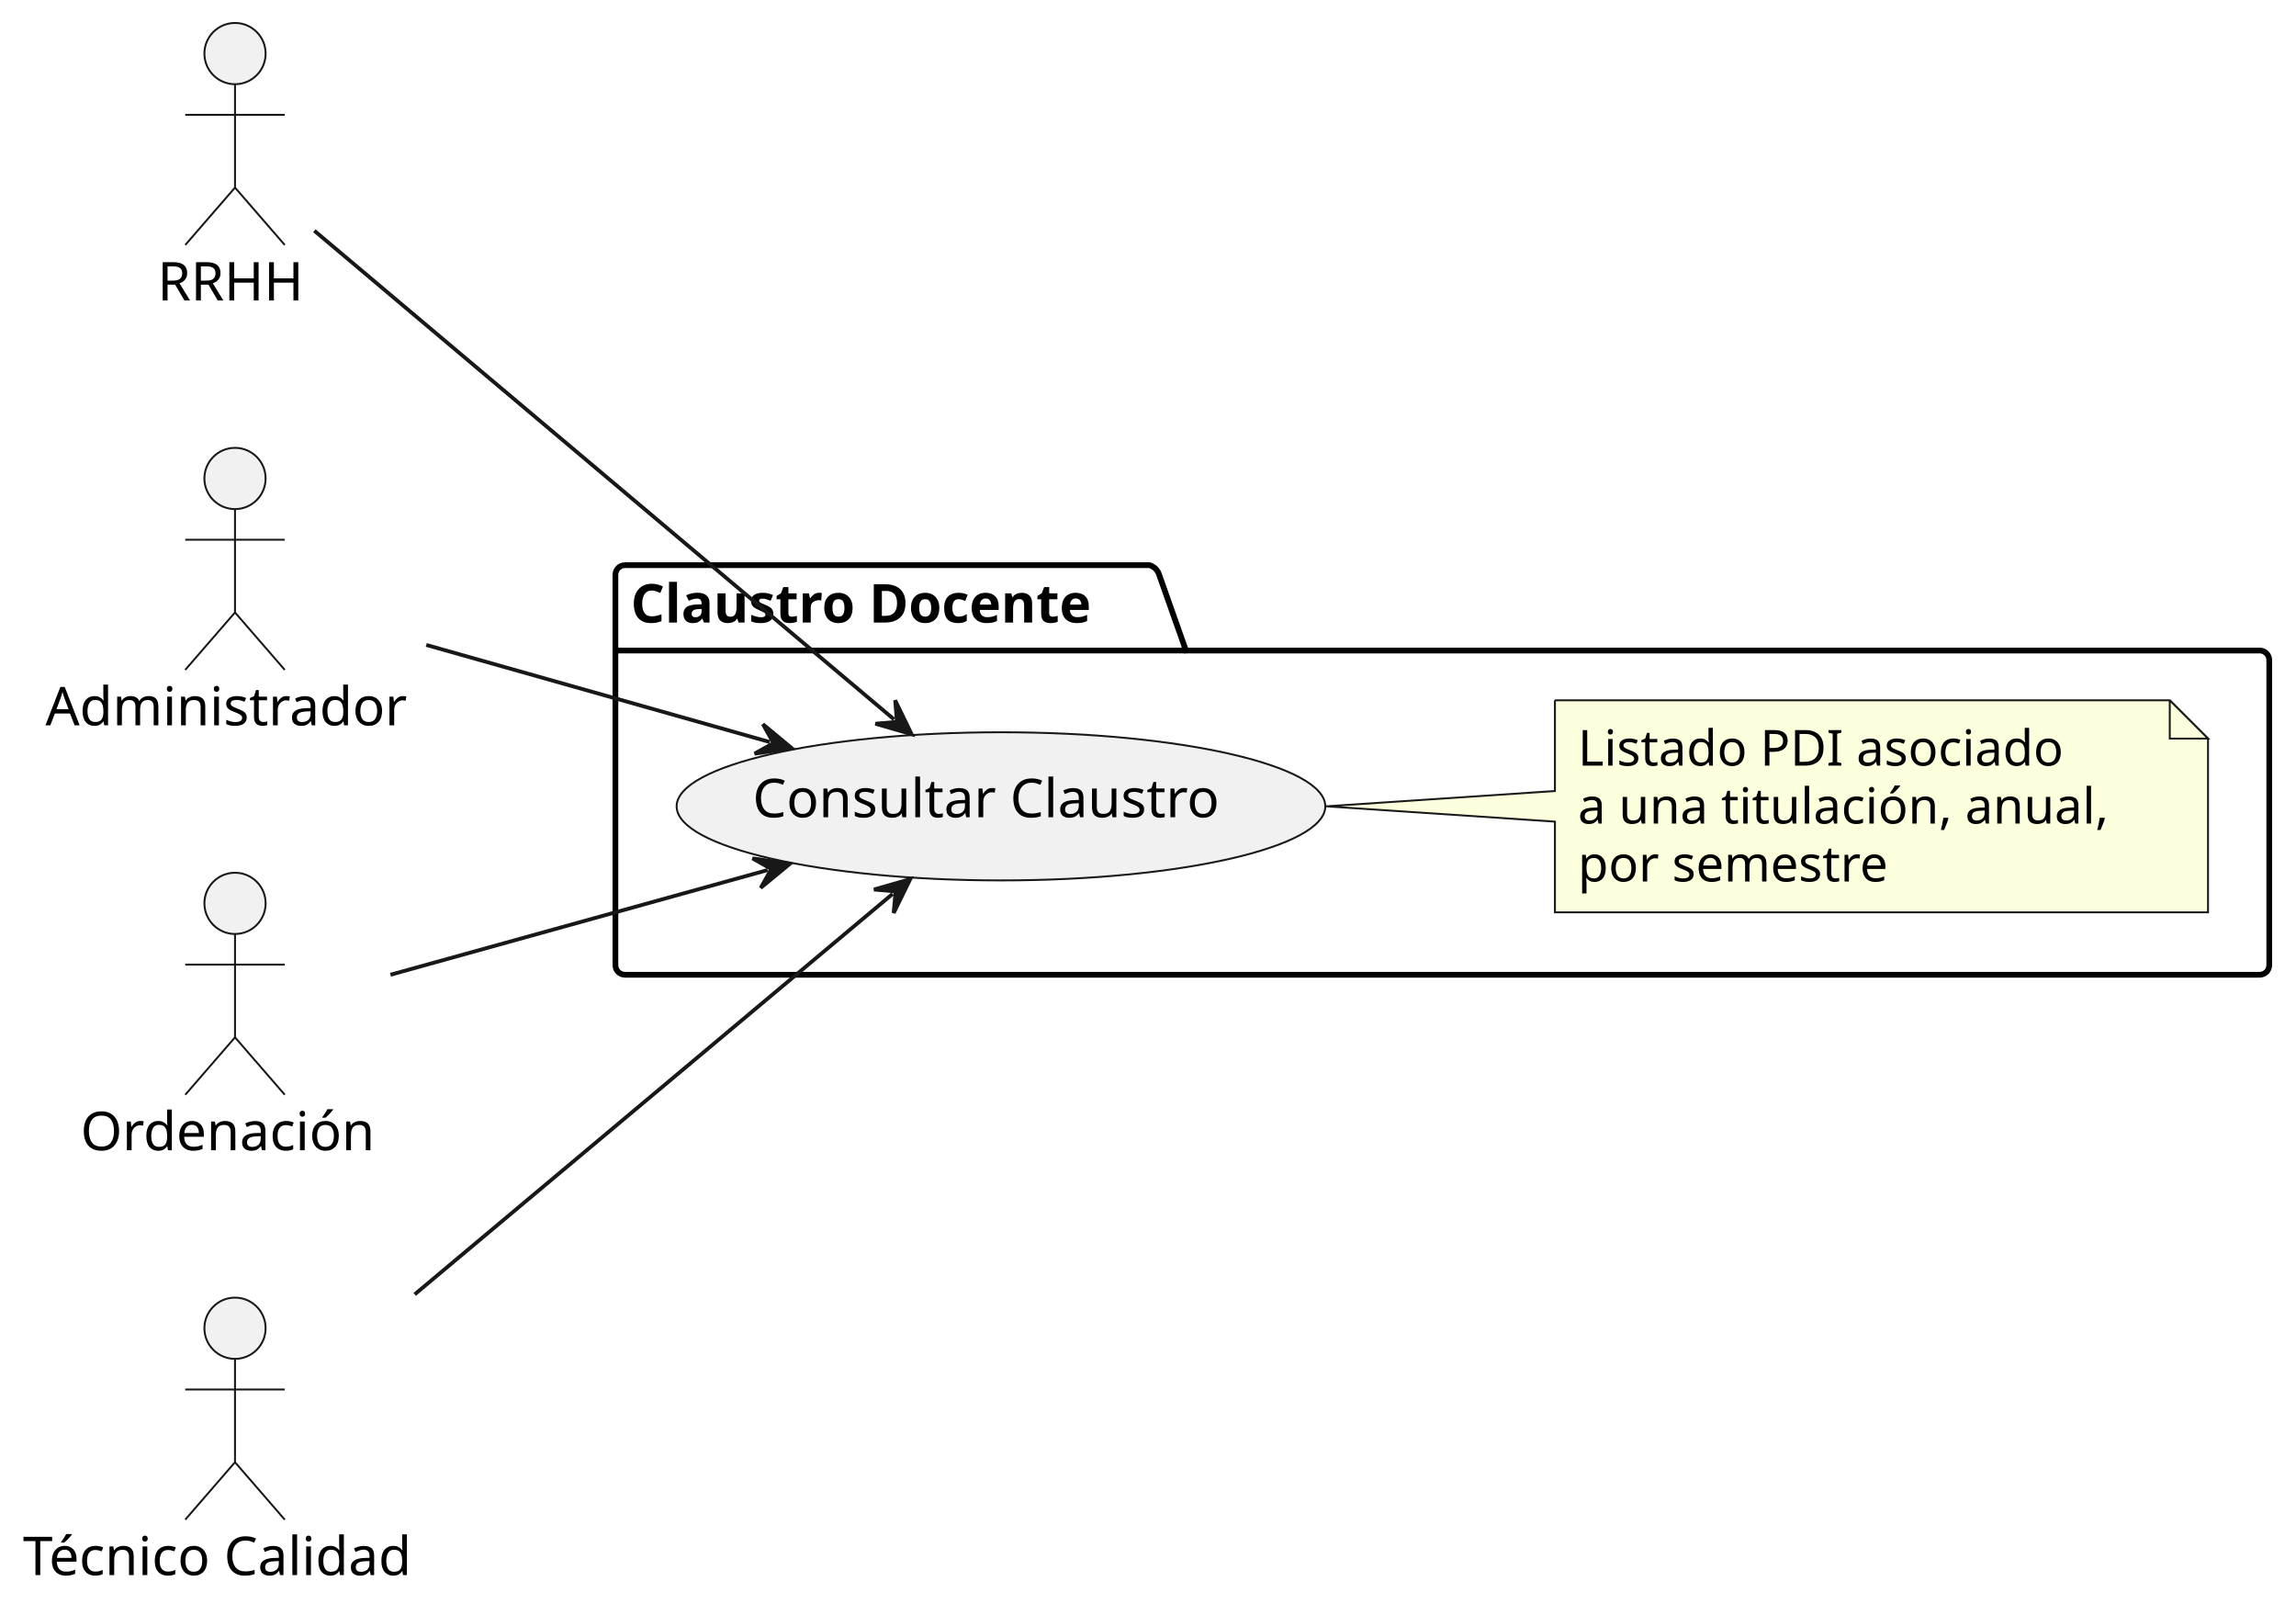
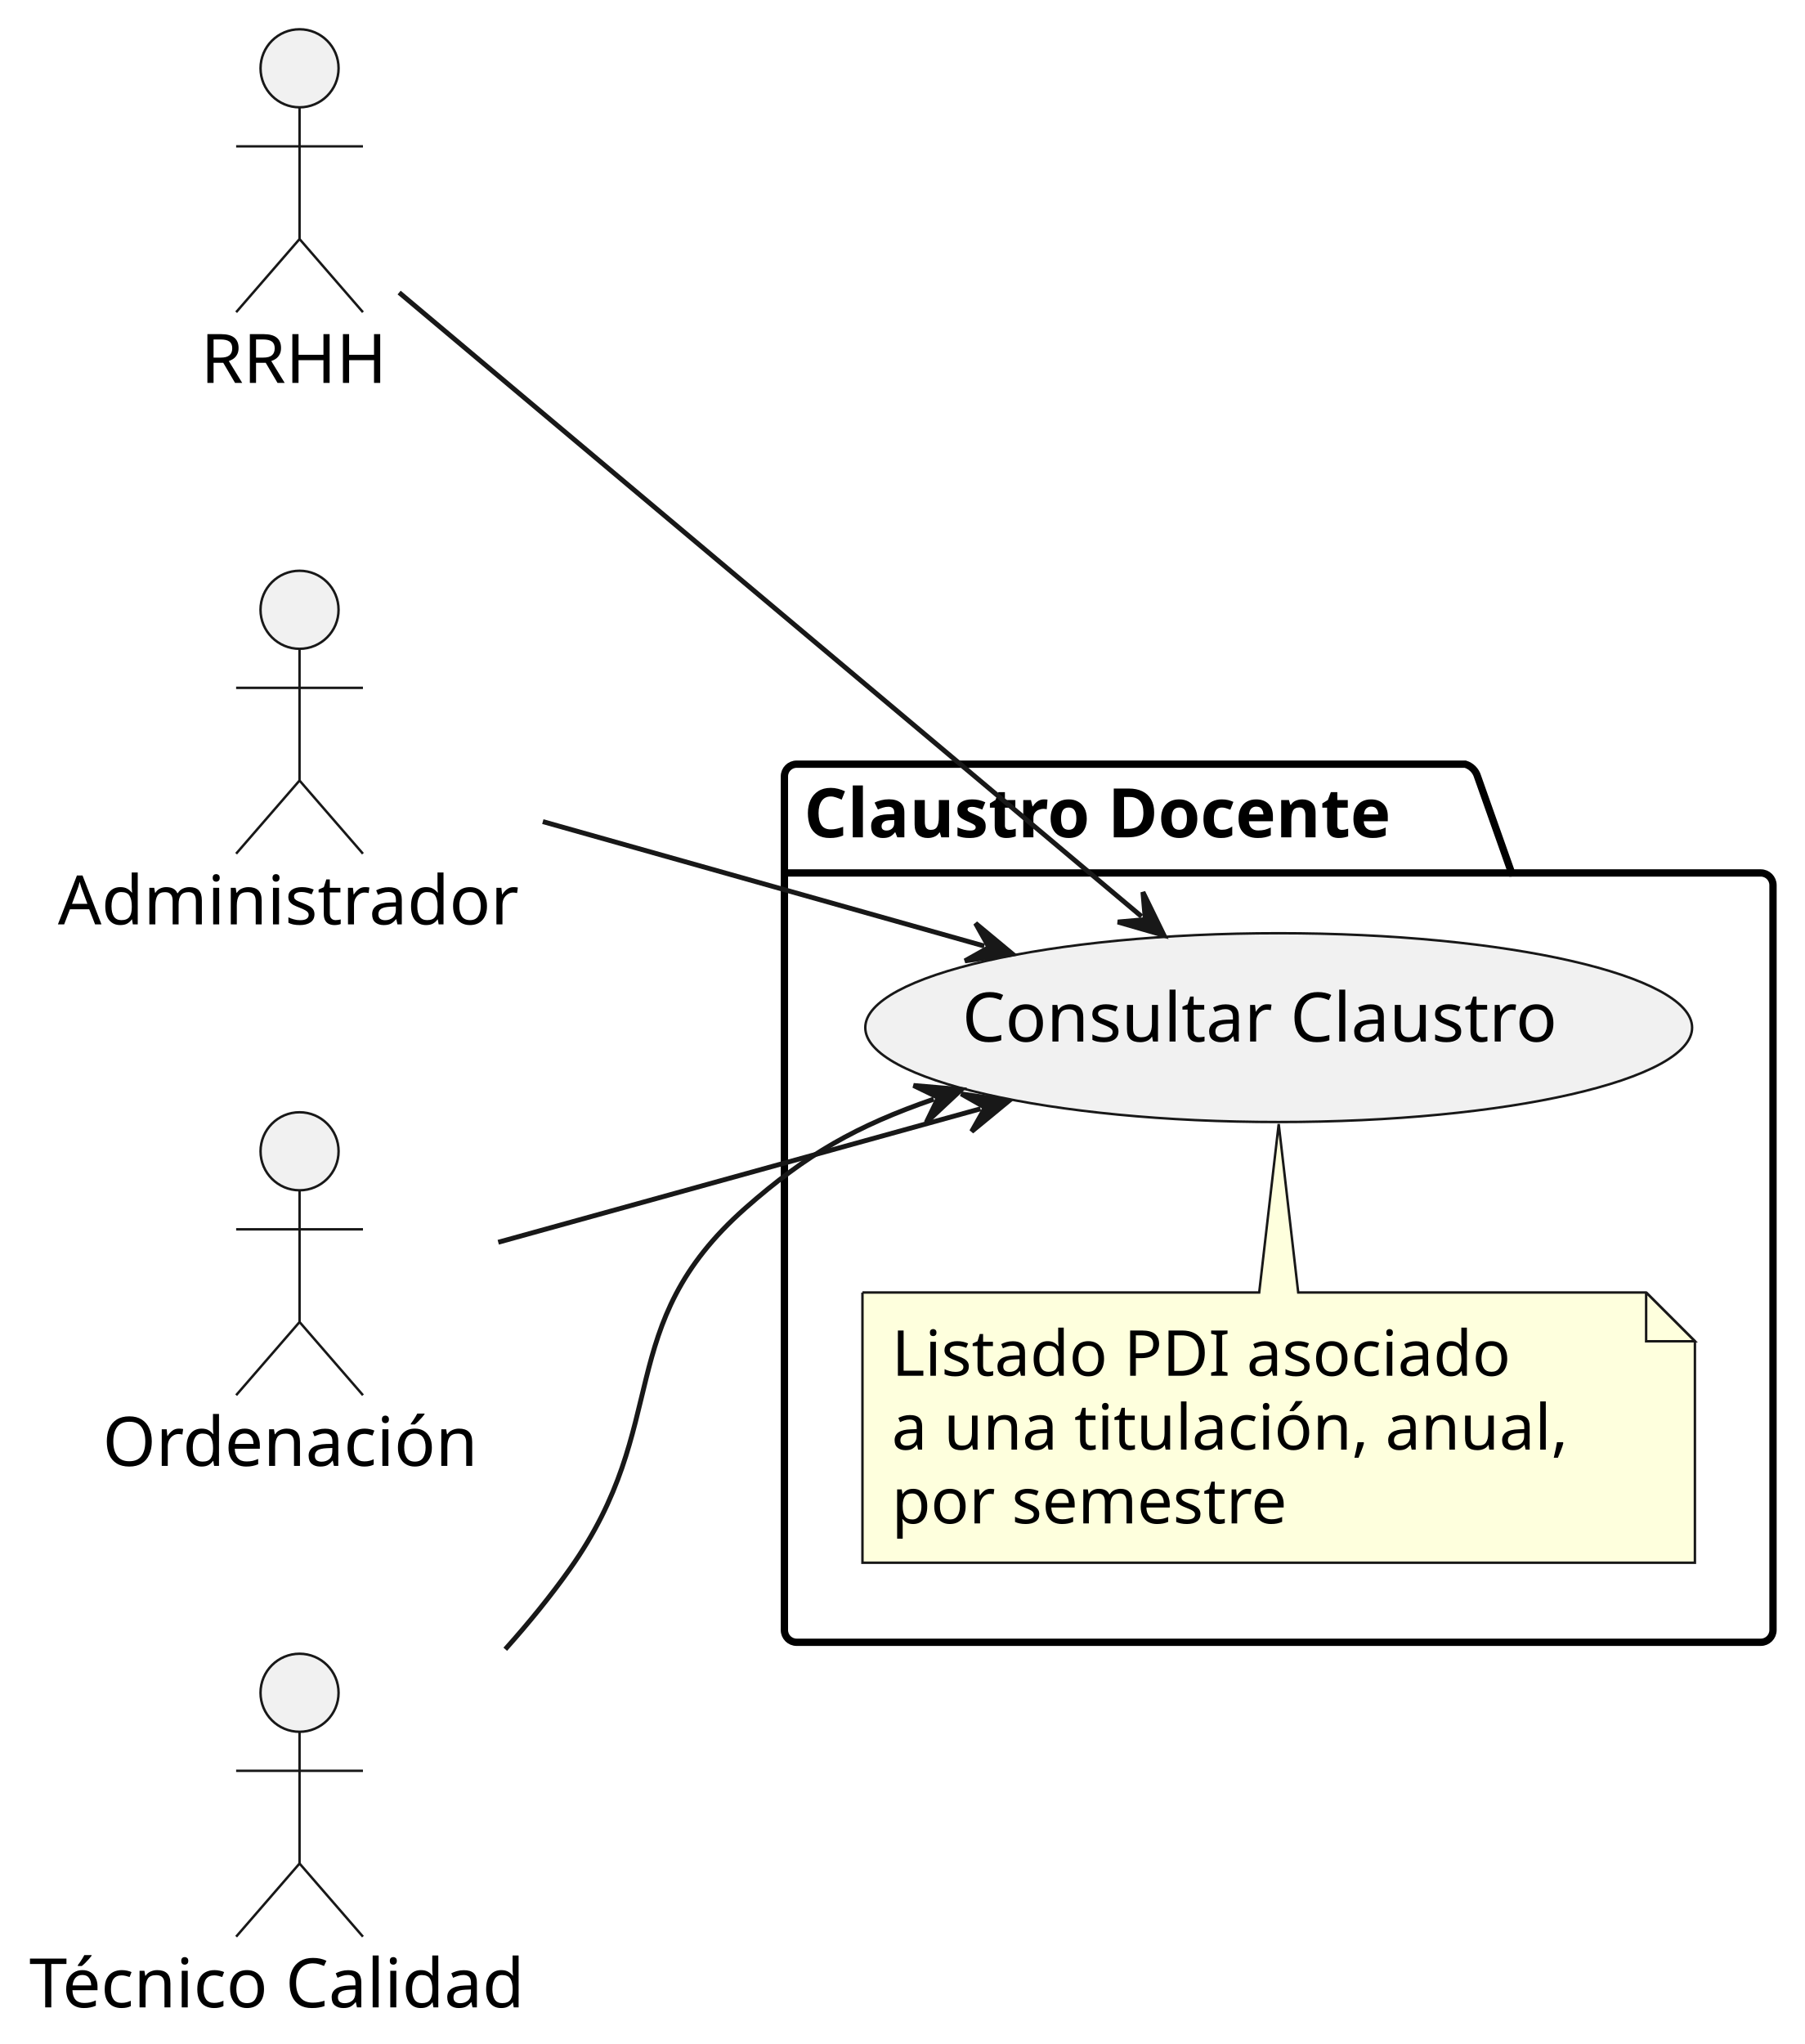
- <svg xmlns="http://www.w3.org/2000/svg" contentStyleType="text/css" data-diagram-type="DESCRIPTION" height="419px" preserveAspectRatio="none" style="width:600px;height:419px;background:#FFFFFF;" version="1.1" viewBox="0 0 600 419" width="600px" zoomAndPan="magnify">
+ <svg xmlns="http://www.w3.org/2000/svg" contentStyleType="text/css" data-diagram-type="DESCRIPTION" height="419px" preserveAspectRatio="none" style="width:370px;height:419px;background:#FFFFFF;" version="1.1" viewBox="0 0 370 419" width="370px" zoomAndPan="magnify">
  <defs />
  <g>
    <g id="cluster_claustroPackage">
-       <path d="M163.32,147.65 L300.417,147.65 A3.75,3.75 0 0 1 302.917,150.15 L309.917,169.947 L590.51,169.947 A2.5,2.5 0 0 1 593.01,172.447 L593.01,252.15 A2.5,2.5 0 0 1 590.51,254.65 L163.32,254.65 A2.5,2.5 0 0 1 160.82,252.15 L160.82,150.15 A2.5,2.5 0 0 1 163.32,147.65 " fill="transparent" style="stroke:#000000;stroke-width:1.5;" />
-       <line style="stroke:#000000;stroke-width:1.5;" x1="160.82" x2="309.917" y1="169.947" y2="169.947" />
-       <text fill="#000000" font-family="sans-serif" font-size="14" font-weight="bold" lengthAdjust="spacing" textLength="136.097" x="164.82" y="162.645">Claustro Docente</text>
+       <path d="M163.32,156.65 L300.417,156.65 A3.75,3.75 0 0 1 302.917,159.15 L309.917,178.947 L361,178.947 A2.5,2.5 0 0 1 363.5,181.447 L363.5,334.15 A2.5,2.5 0 0 1 361,336.65 L163.32,336.65 A2.5,2.5 0 0 1 160.82,334.15 L160.82,159.15 A2.5,2.5 0 0 1 163.32,156.65 " fill="transparent" style="stroke:#000000;stroke-width:1.5;" />
+       <line style="stroke:#000000;stroke-width:1.5;" x1="160.82" x2="309.917" y1="178.947" y2="178.947" />
+       <text fill="#000000" font-family="sans-serif" font-size="14" font-weight="bold" lengthAdjust="spacing" textLength="136.097" x="164.82" y="171.645">Claustro Docente</text>
    </g>
    <g id="elem_consClaustro">
-       <ellipse cx="261.578" cy="210.652" fill="#F1F1F1" rx="84.758" ry="19.352" style="stroke:#181818;stroke-width:0.5;" />
-       <text fill="#000000" font-family="sans-serif" font-size="14" lengthAdjust="spacing" textLength="129.767" x="196.68" y="213.503">Consultar Claustro</text>
+       <ellipse cx="262.158" cy="210.652" fill="#F1F1F1" rx="84.758" ry="19.352" style="stroke:#181818;stroke-width:0.5;" />
+       <text fill="#000000" font-family="sans-serif" font-size="14" lengthAdjust="spacing" textLength="129.767" x="197.26" y="213.503">Consultar Claustro</text>
    </g>
    <g id="elem_GMN8">
-       <path d="M406.34,182.95 L406.34,206.65 L346.54,210.65 L406.34,214.65 L406.34,238.348 A0,0 0 0 0 406.34,238.348 L577.011,238.348 A0,0 0 0 0 577.011,238.348 L577.011,192.95 L567.011,182.95 L406.34,182.95 A0,0 0 0 0 406.34,182.95 " fill="#FEFFDD" style="stroke:#181818;stroke-width:0.5;" />
-       <path d="M567.011,182.95 L567.011,192.95 L577.011,192.95 L567.011,182.95 " fill="#FEFFDD" style="stroke:#181818;stroke-width:0.5;" />
-       <text fill="#000000" font-family="sans-serif" font-size="13" lengthAdjust="spacing" textLength="134.469" x="412.34" y="200.017">Listado PDI asociado</text>
-       <text fill="#000000" font-family="sans-serif" font-size="13" lengthAdjust="spacing" textLength="149.671" x="412.34" y="215.15">a una titulación, anual,</text>
-       <text fill="#000000" font-family="sans-serif" font-size="13" lengthAdjust="spacing" textLength="86.328" x="412.34" y="230.282">por semestre</text>
+       <path d="M176.82,264.95 L176.82,320.348 A0,0 0 0 0 176.82,320.348 L347.491,320.348 A0,0 0 0 0 347.491,320.348 L347.491,274.95 L337.491,264.95 L266.16,264.95 L262.16,230.41 L258.16,264.95 L176.82,264.95 A0,0 0 0 0 176.82,264.95 " fill="#FEFFDD" style="stroke:#181818;stroke-width:0.5;" />
+       <path d="M337.491,264.95 L337.491,274.95 L347.491,274.95 L337.491,264.95 " fill="#FEFFDD" style="stroke:#181818;stroke-width:0.5;" />
+       <text fill="#000000" font-family="sans-serif" font-size="13" lengthAdjust="spacing" textLength="134.469" x="182.82" y="282.017">Listado PDI asociado</text>
+       <text fill="#000000" font-family="sans-serif" font-size="13" lengthAdjust="spacing" textLength="149.671" x="182.82" y="297.15">a una titulación, anual,</text>
+       <text fill="#000000" font-family="sans-serif" font-size="13" lengthAdjust="spacing" textLength="86.328" x="182.82" y="312.283">por semestre</text>
    </g>
    <g id="elem_rrhh">
      <ellipse cx="61.415" cy="14" fill="#F1F1F1" rx="8" ry="8" style="stroke:#181818;stroke-width:0.5;" />
      <path d="M61.415,22 L61.415,49 M48.415,30 L74.415,30 M61.415,49 L48.415,64 M61.415,49 L74.415,64 " fill="transparent" style="stroke:#181818;stroke-width:0.5;" />
      <text fill="#000000" font-family="sans-serif" font-size="14" lengthAdjust="spacing" textLength="40.51" x="41.16" y="78.495">RRHH</text>
    </g>
    <g id="elem_admin">
      <ellipse cx="61.41" cy="125" fill="#F1F1F1" rx="8" ry="8" style="stroke:#181818;stroke-width:0.5;" />
      <path d="M61.41,133 L61.41,160 M48.41,141 L74.41,141 M61.41,160 L48.41,175 M61.41,160 L74.41,175 " fill="transparent" style="stroke:#181818;stroke-width:0.5;" />
      <text fill="#000000" font-family="sans-serif" font-size="14" lengthAdjust="spacing" textLength="99.08" x="11.87" y="189.495">Administrador</text>
    </g>
    <g id="elem_ord">
      <ellipse cx="61.416" cy="236" fill="#F1F1F1" rx="8" ry="8" style="stroke:#181818;stroke-width:0.5;" />
      <path d="M61.416,244 L61.416,271 M48.416,252 L74.416,252 M61.416,271 L48.416,286 M61.416,271 L74.416,286 " fill="transparent" style="stroke:#181818;stroke-width:0.5;" />
      <text fill="#000000" font-family="sans-serif" font-size="14" lengthAdjust="spacing" textLength="80.753" x="21.04" y="300.495">Ordenación</text>
    </g>
    <g id="elem_tec">
      <ellipse cx="61.412" cy="347" fill="#F1F1F1" rx="8" ry="8" style="stroke:#181818;stroke-width:0.5;" />
      <path d="M61.412,355 L61.412,382 M48.412,363 L74.412,363 M61.412,382 L48.412,397 M61.412,382 L74.412,397 " fill="transparent" style="stroke:#181818;stroke-width:0.5;" />
      <text fill="#000000" font-family="sans-serif" font-size="14" lengthAdjust="spacing" textLength="110.824" x="6" y="411.495">Técnico Calidad</text>
    </g>
    <g id="link_rrhh_consClaustro">
-       <path d="M82.14,60.27 C119.24,91.54 194.601,155.054 233.641,187.944 " fill="transparent" id="rrhh-to-consClaustro" style="stroke:#181818;stroke-width:1;" />
-       <polygon fill="#181818" points="238.23,191.81,233.924,182.952,234.406,188.589,228.77,189.07,238.23,191.81" style="stroke:#181818;stroke-width:1;" />
+       <path d="M81.83,59.97 C118.85,91.07 194.736,154.84 234.046,187.87 " fill="transparent" id="rrhh-to-consClaustro" style="stroke:#181818;stroke-width:1;" />
+       <polygon fill="#181818" points="238.64,191.73,234.323,182.878,234.812,188.513,229.176,189.003,238.64,191.73" style="stroke:#181818;stroke-width:1;" />
    </g>
    <g id="link_admin_consClaustro">
-       <path d="M111.4,168.49 C140.4,176.69 171.386,185.449 201.166,193.859 " fill="transparent" id="admin-to-consClaustro" style="stroke:#181818;stroke-width:1;" />
-       <polygon fill="#181818" points="206.94,195.49,199.366,189.195,202.128,194.131,197.192,196.893,206.94,195.49" style="stroke:#181818;stroke-width:1;" />
+       <path d="M111.29,168.42 C140.48,176.65 171.815,185.483 201.805,193.933 " fill="transparent" id="admin-to-consClaustro" style="stroke:#181818;stroke-width:1;" />
+       <polygon fill="#181818" points="207.58,195.56,200.002,189.269,202.767,194.204,197.833,196.969,207.58,195.56" style="stroke:#181818;stroke-width:1;" />
    </g>
    <g id="link_ord_consClaustro">
-       <path d="M102.04,254.65 C131.97,246.35 167.609,236.455 200.609,227.295 " fill="transparent" id="ord-to-consClaustro" style="stroke:#181818;stroke-width:1;" />
-       <polygon fill="#181818" points="206.39,225.69,196.648,224.243,201.572,227.027,198.788,231.951,206.39,225.69" style="stroke:#181818;stroke-width:1;" />
+       <path d="M102.15,254.65 C132.17,246.35 167.927,236.45 201.027,227.29 " fill="transparent" id="ord-to-consClaustro" style="stroke:#181818;stroke-width:1;" />
+       <polygon fill="#181818" points="206.81,225.69,197.069,224.235,201.991,227.024,199.203,231.946,206.81,225.69" style="stroke:#181818;stroke-width:1;" />
    </g>
    <g id="link_tec_consClaustro">
-       <path d="M108.37,338.15 C148.96,304.15 201.841,259.853 233.271,233.523 " fill="transparent" id="tec-to-consClaustro" style="stroke:#181818;stroke-width:1;" />
-       <polygon fill="#181818" points="237.87,229.67,228.402,232.383,234.037,232.881,233.54,238.516,237.87,229.67" style="stroke:#181818;stroke-width:1;" />
+       <path d="M103.59,338.08 C108.32,332.79 112.86,327.24 116.82,321.65 C137.97,291.81 125.41,271.87 152.82,247.65 C165.34,236.6 175.63,230.782 191.44,225.312 " fill="transparent" id="tec-to-consClaustro" style="stroke:#181818;stroke-width:1;" />
+       <polygon fill="#181818" points="197.11,223.35,187.297,222.513,192.385,224.985,189.912,230.073,197.11,223.35" style="stroke:#181818;stroke-width:1;" />
    </g>
  </g>
</svg>
